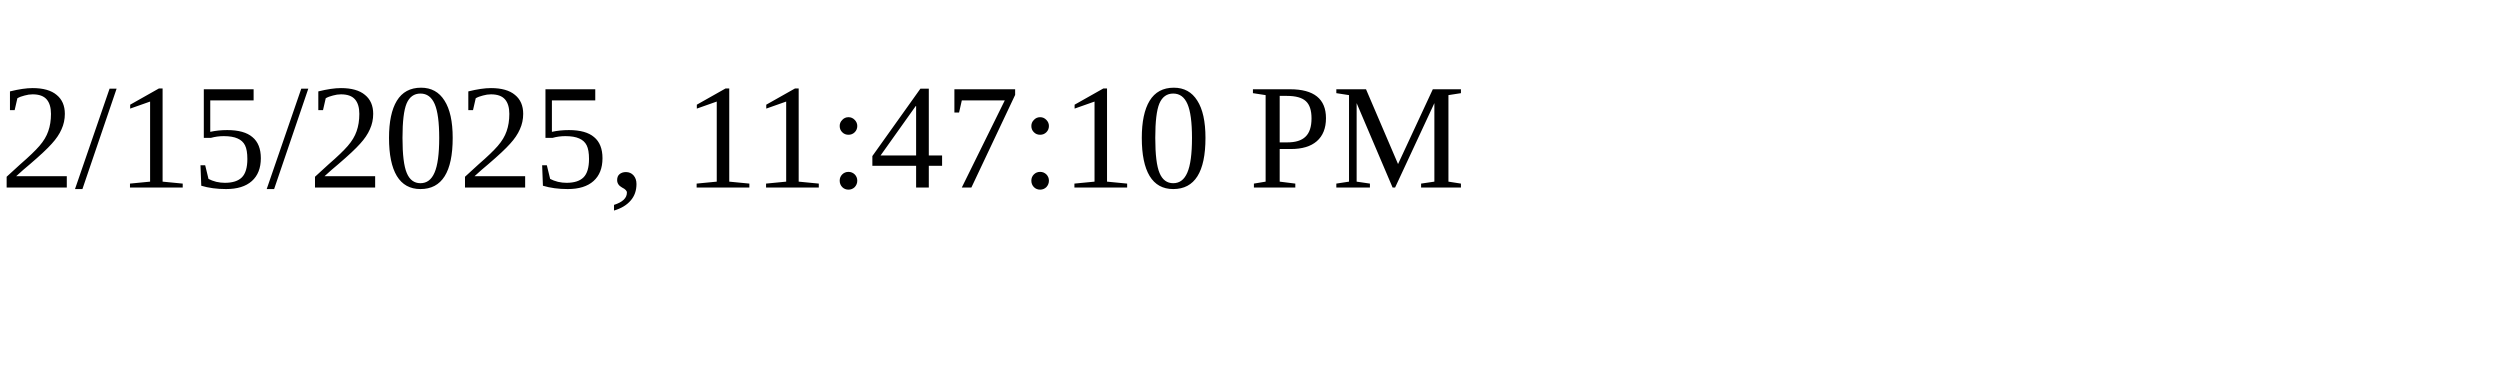
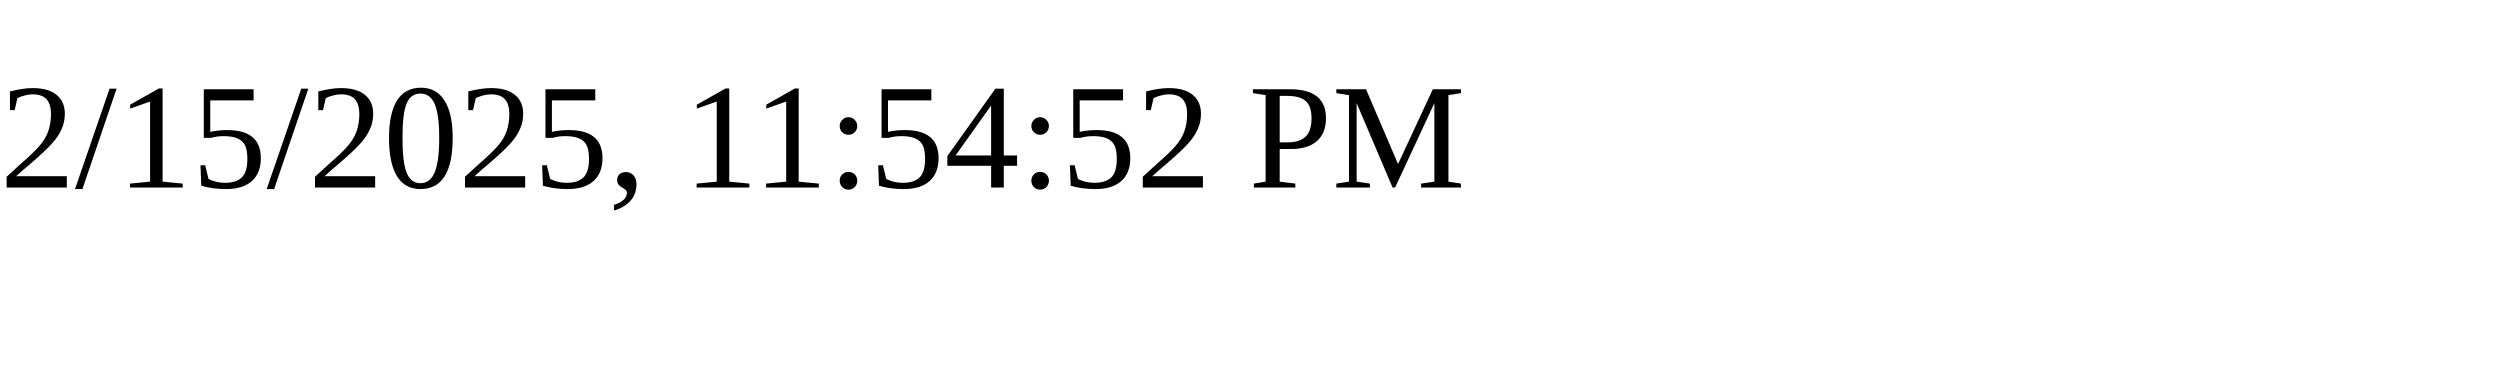
<svg xmlns="http://www.w3.org/2000/svg" height="30" width="200">
-   <text x="0" y="15">2/15/2025, 11:47:10 PM</text>
+   <text x="0" y="15">2/15/2025, 11:54:52 PM</text>
</svg>
